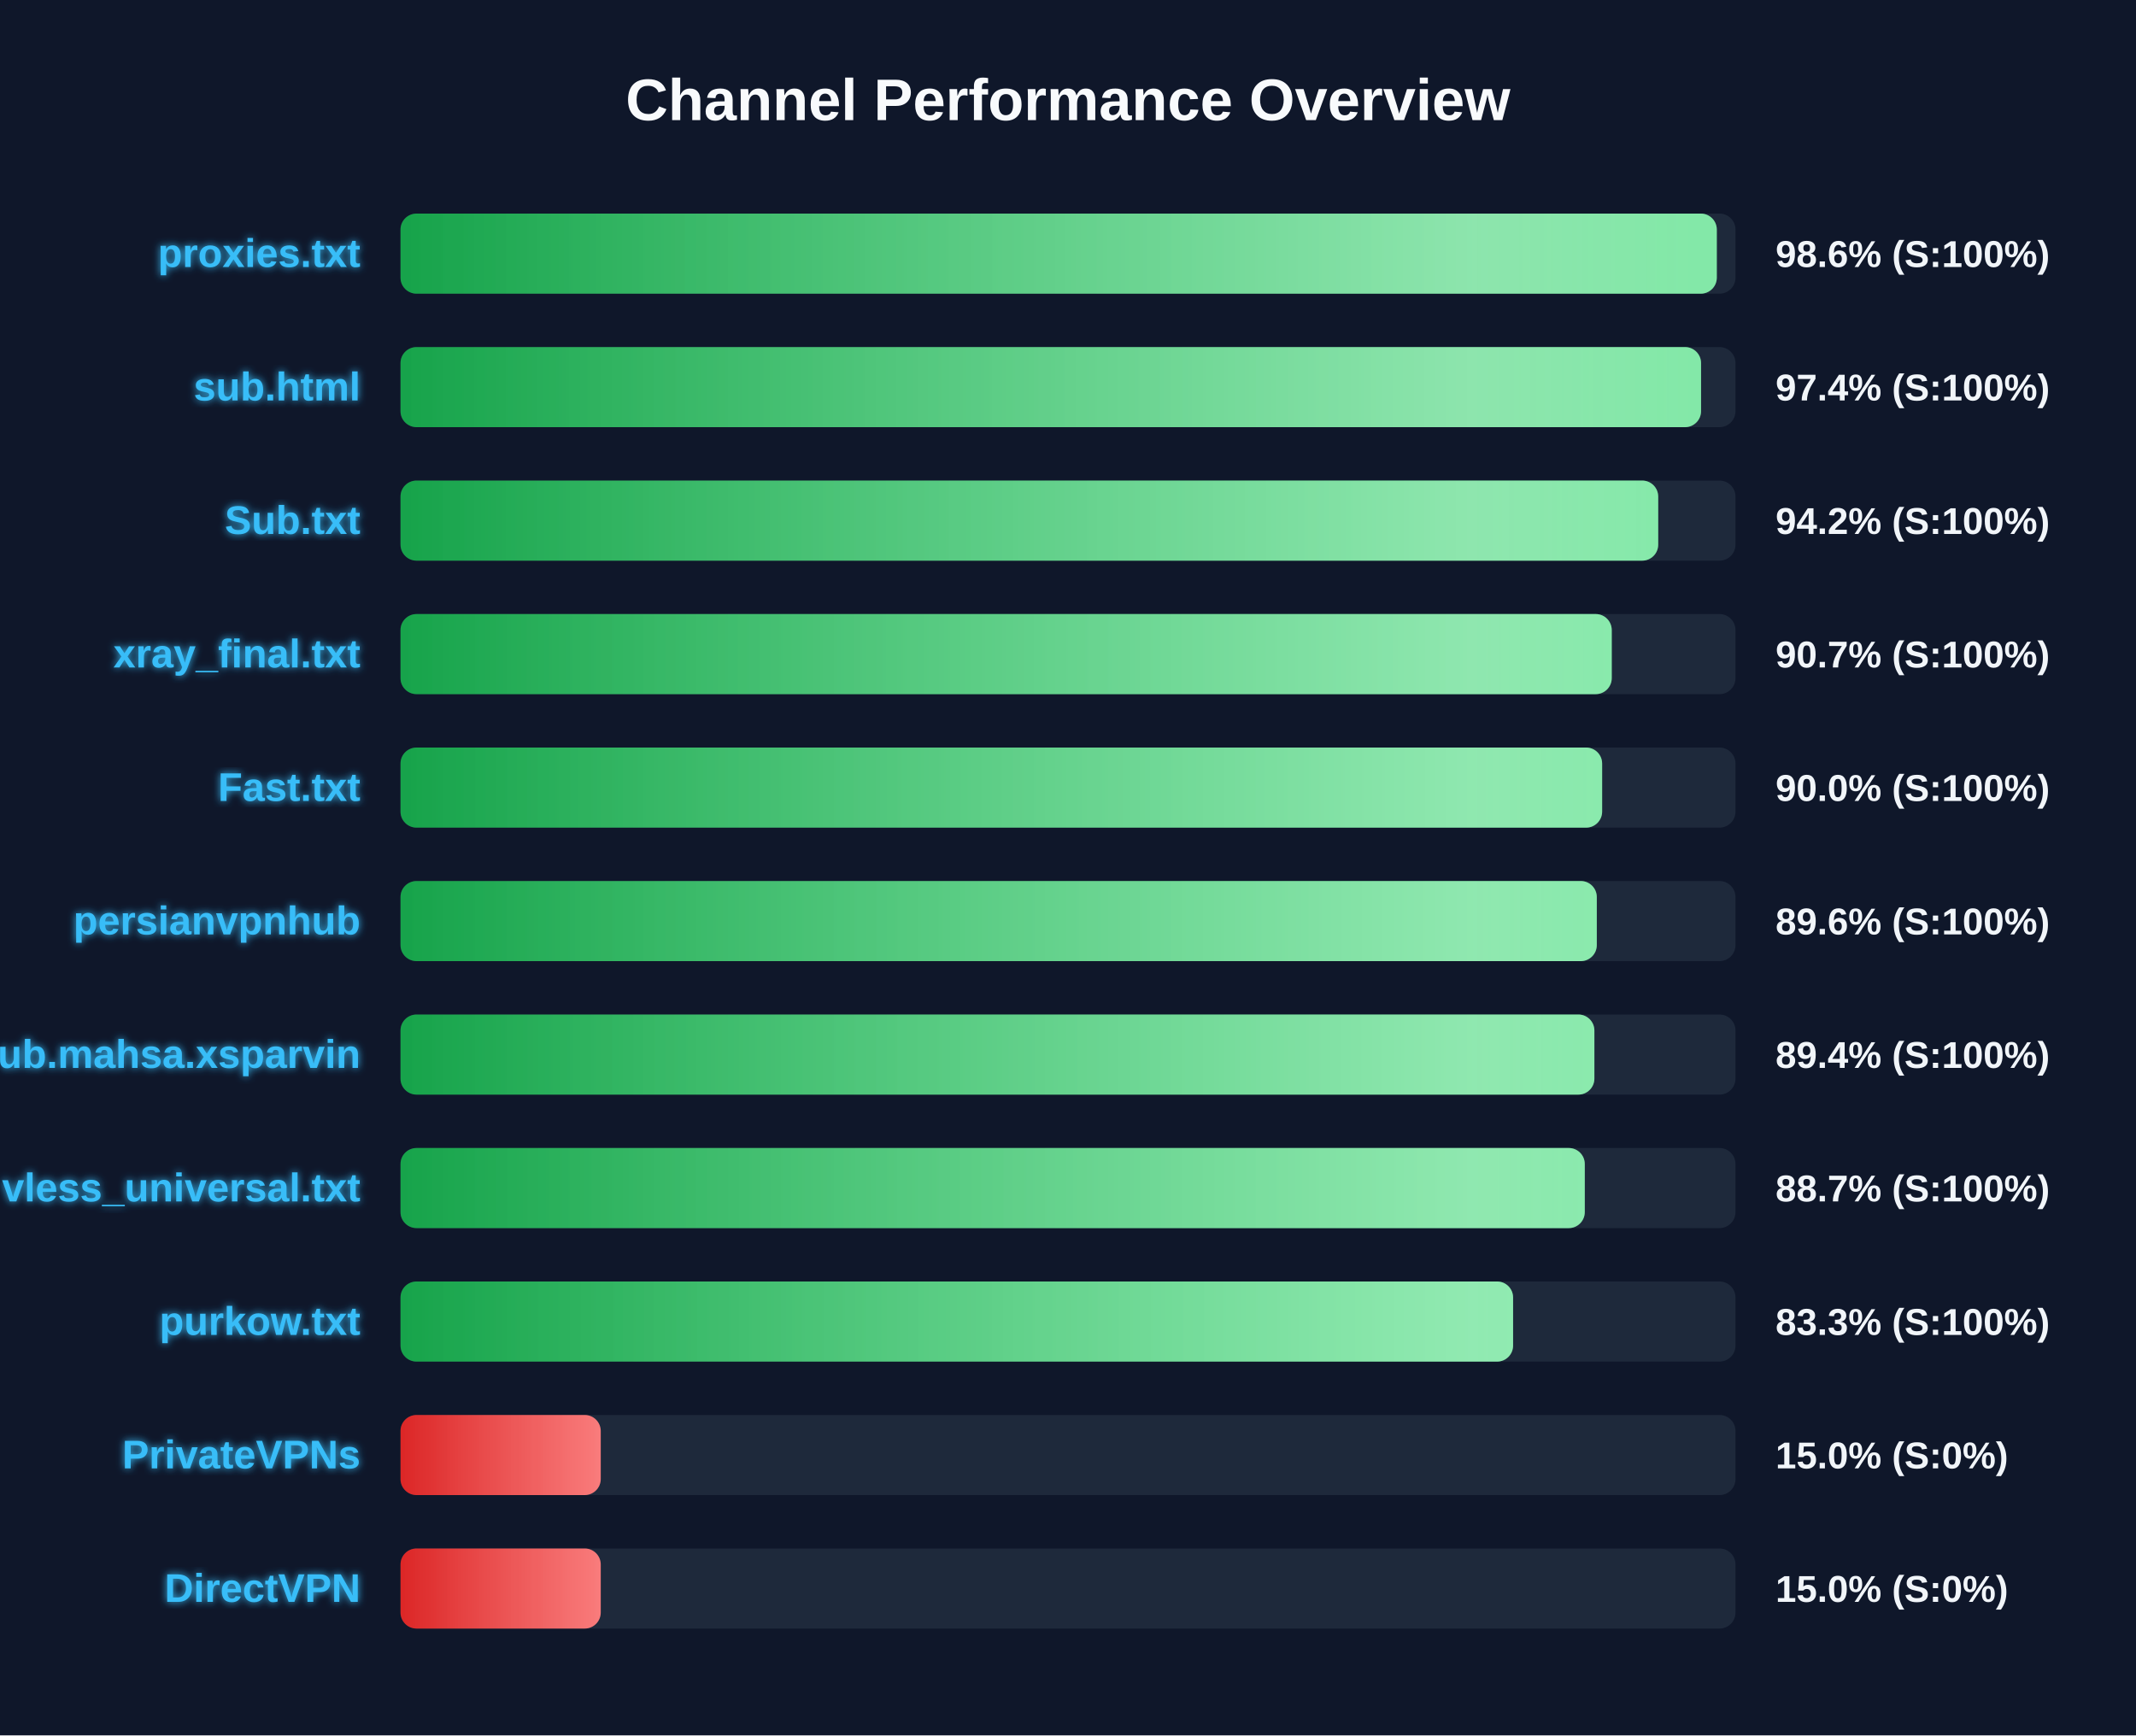
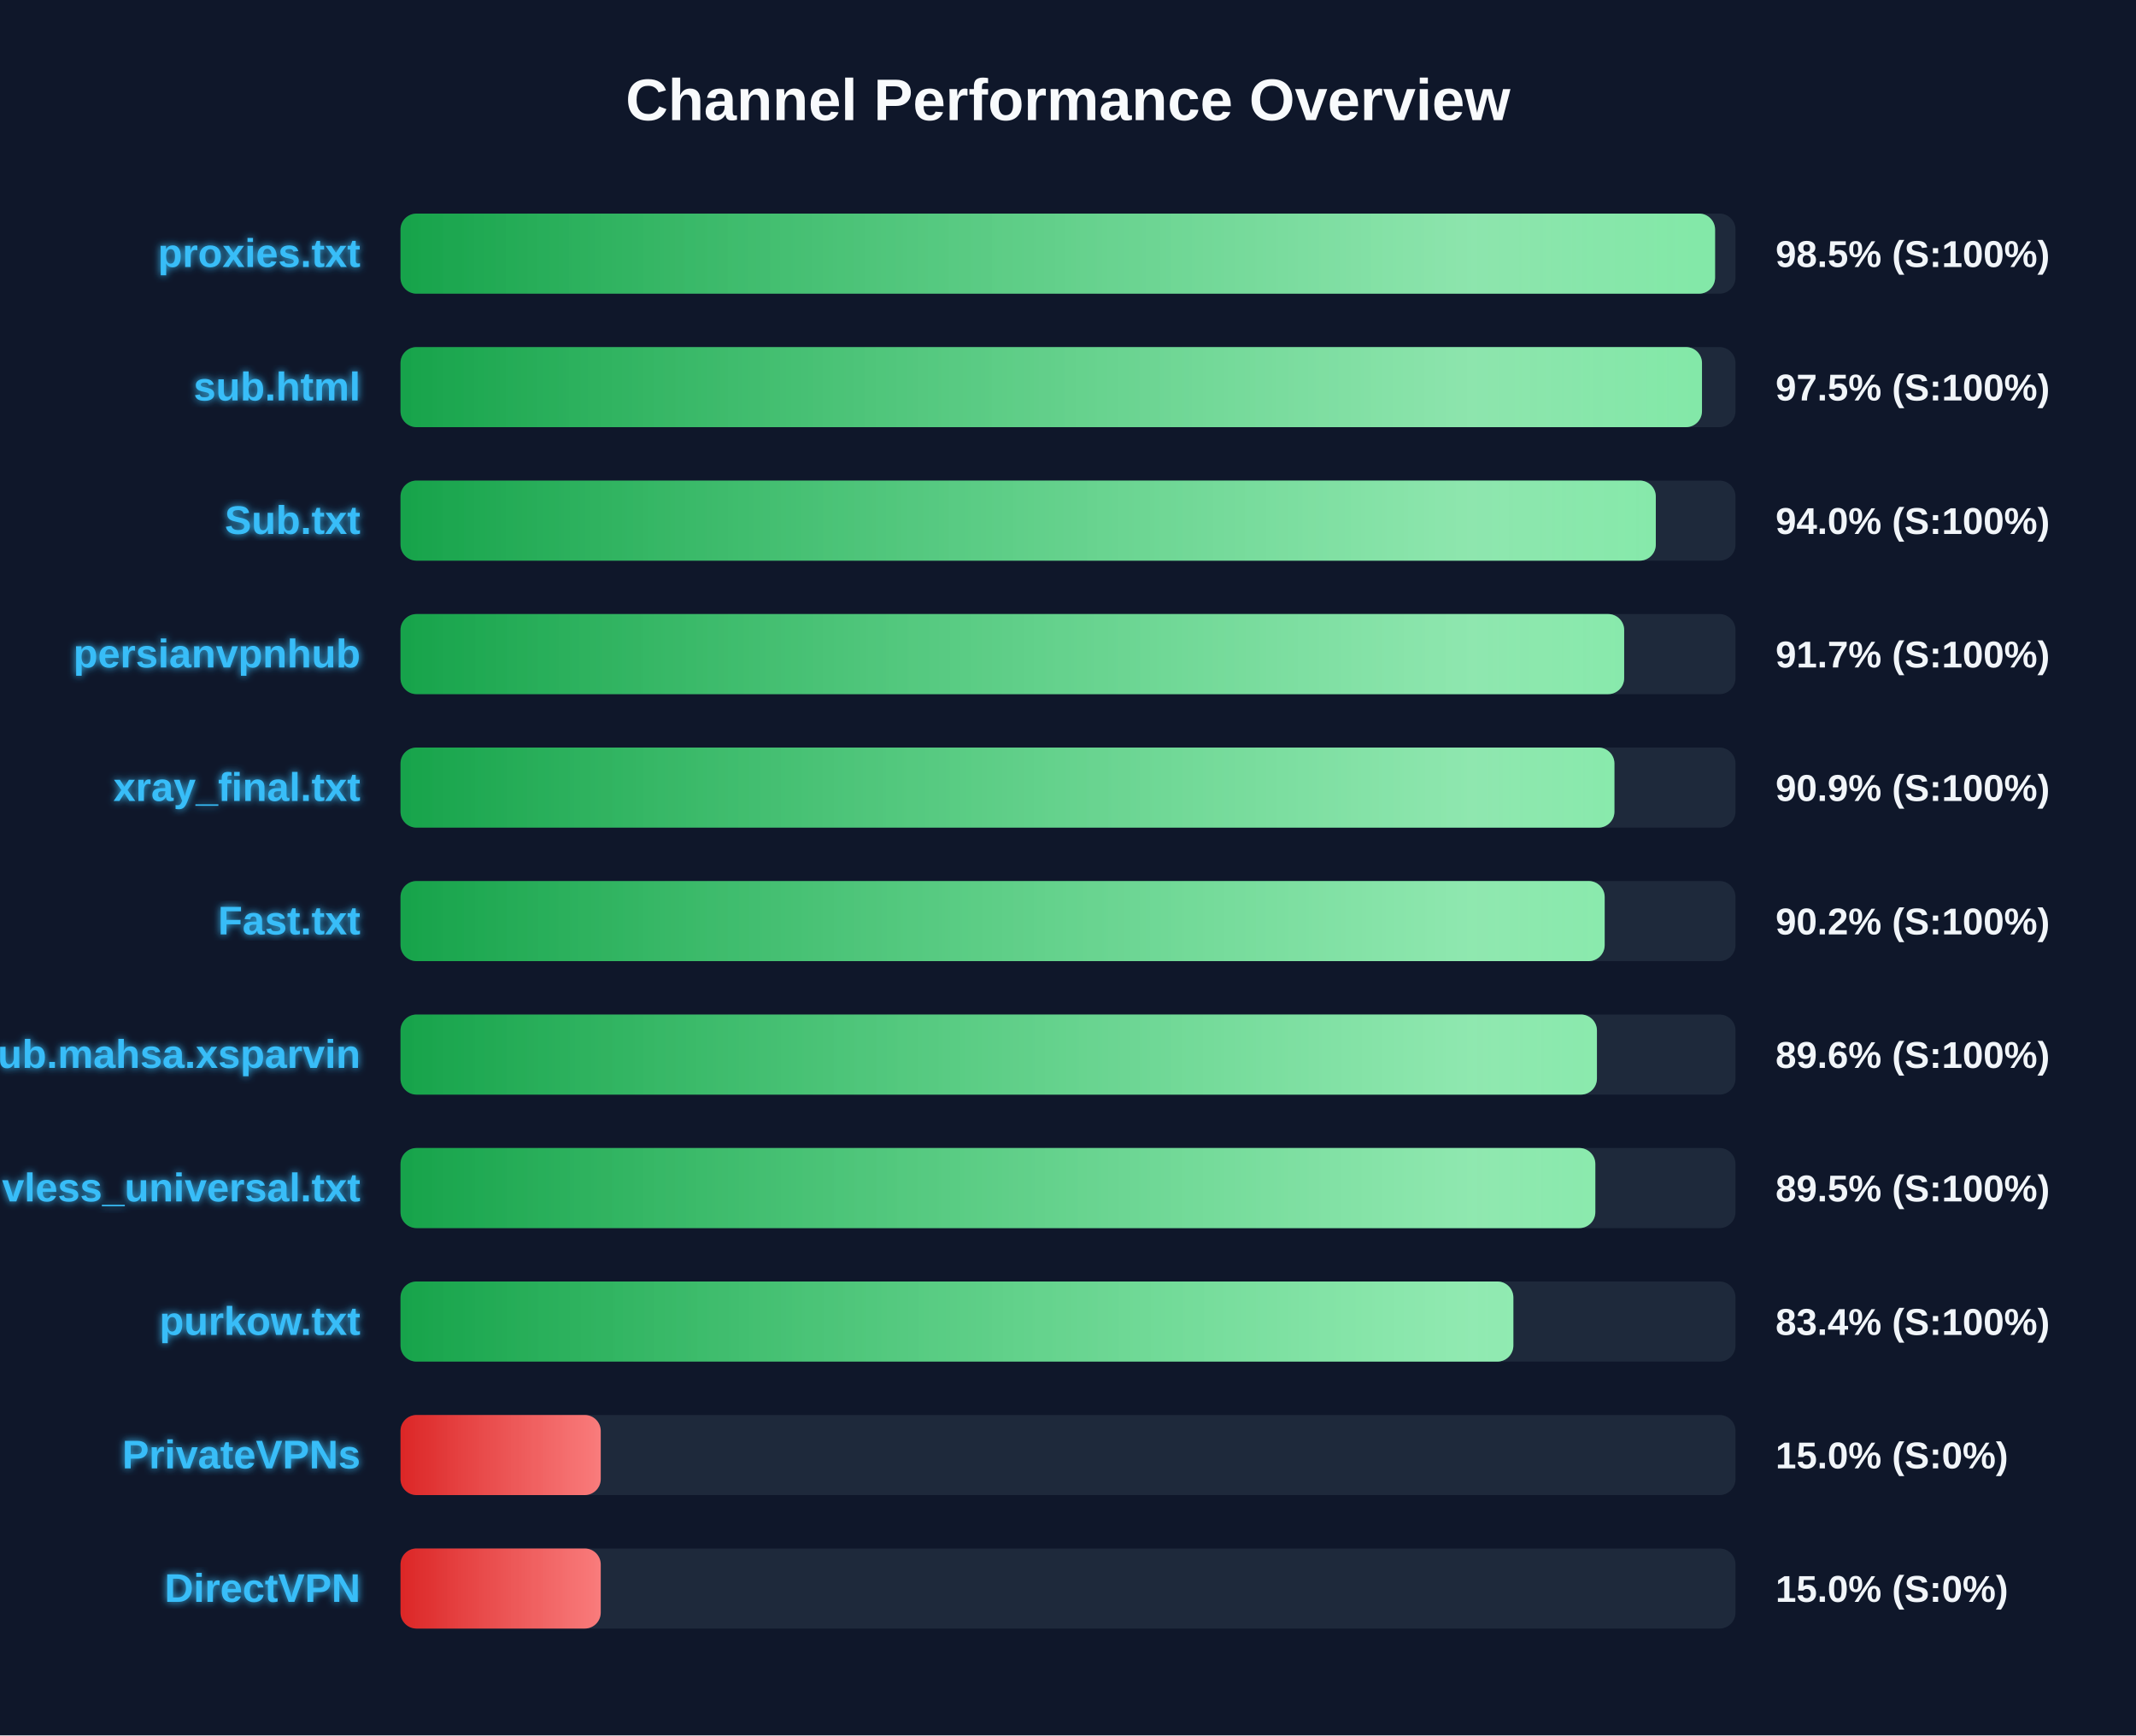
<svg xmlns="http://www.w3.org/2000/svg" width="800" height="650" version="1.1">
  <defs>
    <linearGradient id="grad-green" x1="0%" y1="0%" x2="100%" y2="0%">
      <stop offset="0%" stop-color="#16a34a" />
      <stop offset="100%" stop-color="#4ade80" />
    </linearGradient>
    <linearGradient id="grad-yellow" x1="0%" y1="0%" x2="100%" y2="0%">
      <stop offset="0%" stop-color="#ca8a04" />
      <stop offset="100%" stop-color="#fde047" />
    </linearGradient>
    <linearGradient id="grad-red" x1="0%" y1="0%" x2="100%" y2="0%">
      <stop offset="0%" stop-color="#dc2626" />
      <stop offset="100%" stop-color="#f87171" />
    </linearGradient>
    <linearGradient id="shimmer" x1="0%" y1="0%" x2="100%" y2="0%">
      <stop offset="0%" stop-color="rgba(255,255,255,0)" />
      <stop offset="50%" stop-color="rgba(255,255,255,0.4)" />
      <stop offset="100%" stop-color="rgba(255,255,255,0)" />
    </linearGradient>
    <filter id="glow" x="-20%" y="-20%" width="140%" height="140%">
      <feGaussianBlur stdDeviation="1.5" result="blur" />
      <feComposite in="SourceGraphic" in2="blur" operator="over" />
    </filter>
  </defs>
  <style>
        .bg-rect { fill: #0f172a; }
        .title { font: bold 22px 'Segoe UI', Arial, sans-serif; fill: #f8fafc; }
        .row { font: bold 15px 'Segoe UI', Arial, sans-serif; fill: #38bdf8; filter: url(#glow); }
        .score { font: bold 14px 'Segoe UI', Arial, sans-serif; fill: #f1f5f9; }
        @keyframes shimmer-anim {
            0% { transform: translateX(-100%); }
            100% { transform: translateX(200%); }
        }
        .shimmer-rect {
            animation: shimmer-anim 2.5s infinite linear;
        }
    </style>
  <rect width="100%" height="100%" class="bg-rect" />
  <text x="400" y="45" text-anchor="middle" class="title">Channel Performance Overview</text>
  <rect x="150" y="80" width="500" height="30" fill="#1e293b" rx="6" />
  <clipPath id="clip-0">
-     <rect x="150" y="80" width="493.0" height="30" rx="6" />
+     <rect x="150" y="80" width="492.35" height="30" rx="6" />
  </clipPath>
-   <rect x="150" y="80" width="493.0" height="30" fill="url(#grad-green)" rx="6" />
+   <rect x="150" y="80" width="492.35" height="30" fill="url(#grad-green)" rx="6" />
  <g clip-path="url(#clip-0)">
    <rect x="150" y="80" width="100%" height="30" fill="url(#shimmer)" class="shimmer-rect" />
  </g>
  <text x="135" y="100" text-anchor="end" class="row">proxies.txt</text>
-   <text x="665" y="100" text-anchor="start" class="score">98.6% (S:100%)</text>
+   <text x="665" y="100" text-anchor="start" class="score">98.5% (S:100%)</text>
  <rect x="150" y="130" width="500" height="30" fill="#1e293b" rx="6" />
  <clipPath id="clip-1">
-     <rect x="150" y="130" width="487.1" height="30" rx="6" />
+     <rect x="150" y="130" width="487.45" height="30" rx="6" />
  </clipPath>
-   <rect x="150" y="130" width="487.1" height="30" fill="url(#grad-green)" rx="6" />
+   <rect x="150" y="130" width="487.45" height="30" fill="url(#grad-green)" rx="6" />
  <g clip-path="url(#clip-1)">
    <rect x="150" y="130" width="100%" height="30" fill="url(#shimmer)" class="shimmer-rect" />
  </g>
  <text x="135" y="150" text-anchor="end" class="row">sub.html</text>
-   <text x="665" y="150" text-anchor="start" class="score">97.4% (S:100%)</text>
+   <text x="665" y="150" text-anchor="start" class="score">97.5% (S:100%)</text>
  <rect x="150" y="180" width="500" height="30" fill="#1e293b" rx="6" />
  <clipPath id="clip-2">
-     <rect x="150" y="180" width="471.05" height="30" rx="6" />
+     <rect x="150" y="180" width="470.15" height="30" rx="6" />
  </clipPath>
-   <rect x="150" y="180" width="471.05" height="30" fill="url(#grad-green)" rx="6" />
+   <rect x="150" y="180" width="470.15" height="30" fill="url(#grad-green)" rx="6" />
  <g clip-path="url(#clip-2)">
    <rect x="150" y="180" width="100%" height="30" fill="url(#shimmer)" class="shimmer-rect" />
  </g>
  <text x="135" y="200" text-anchor="end" class="row">Sub.txt</text>
-   <text x="665" y="200" text-anchor="start" class="score">94.2% (S:100%)</text>
+   <text x="665" y="200" text-anchor="start" class="score">94.0% (S:100%)</text>
  <rect x="150" y="230" width="500" height="30" fill="#1e293b" rx="6" />
  <clipPath id="clip-3">
-     <rect x="150" y="230" width="453.65" height="30" rx="6" />
+     <rect x="150" y="230" width="458.3" height="30" rx="6" />
  </clipPath>
-   <rect x="150" y="230" width="453.65" height="30" fill="url(#grad-green)" rx="6" />
+   <rect x="150" y="230" width="458.3" height="30" fill="url(#grad-green)" rx="6" />
  <g clip-path="url(#clip-3)">
    <rect x="150" y="230" width="100%" height="30" fill="url(#shimmer)" class="shimmer-rect" />
  </g>
-   <text x="135" y="250" text-anchor="end" class="row">xray_final.txt</text>
-   <text x="665" y="250" text-anchor="start" class="score">90.7% (S:100%)</text>
+   <text x="135" y="250" text-anchor="end" class="row">persianvpnhub</text>
+   <text x="665" y="250" text-anchor="start" class="score">91.7% (S:100%)</text>
  <rect x="150" y="280" width="500" height="30" fill="#1e293b" rx="6" />
  <clipPath id="clip-4">
-     <rect x="150" y="280" width="450.05" height="30" rx="6" />
+     <rect x="150" y="280" width="454.65" height="30" rx="6" />
  </clipPath>
-   <rect x="150" y="280" width="450.05" height="30" fill="url(#grad-green)" rx="6" />
+   <rect x="150" y="280" width="454.65" height="30" fill="url(#grad-green)" rx="6" />
  <g clip-path="url(#clip-4)">
    <rect x="150" y="280" width="100%" height="30" fill="url(#shimmer)" class="shimmer-rect" />
  </g>
-   <text x="135" y="300" text-anchor="end" class="row">Fast.txt</text>
-   <text x="665" y="300" text-anchor="start" class="score">90.0% (S:100%)</text>
+   <text x="135" y="300" text-anchor="end" class="row">xray_final.txt</text>
+   <text x="665" y="300" text-anchor="start" class="score">90.9% (S:100%)</text>
  <rect x="150" y="330" width="500" height="30" fill="#1e293b" rx="6" />
  <clipPath id="clip-5">
-     <rect x="150" y="330" width="448.05" height="30" rx="6" />
+     <rect x="150" y="330" width="451.0" height="30" rx="6" />
  </clipPath>
-   <rect x="150" y="330" width="448.05" height="30" fill="url(#grad-green)" rx="6" />
+   <rect x="150" y="330" width="451.0" height="30" fill="url(#grad-green)" rx="6" />
  <g clip-path="url(#clip-5)">
    <rect x="150" y="330" width="100%" height="30" fill="url(#shimmer)" class="shimmer-rect" />
  </g>
-   <text x="135" y="350" text-anchor="end" class="row">persianvpnhub</text>
-   <text x="665" y="350" text-anchor="start" class="score">89.6% (S:100%)</text>
+   <text x="135" y="350" text-anchor="end" class="row">Fast.txt</text>
+   <text x="665" y="350" text-anchor="start" class="score">90.2% (S:100%)</text>
  <rect x="150" y="380" width="500" height="30" fill="#1e293b" rx="6" />
  <clipPath id="clip-6">
-     <rect x="150" y="380" width="447.15" height="30" rx="6" />
+     <rect x="150" y="380" width="448.1" height="30" rx="6" />
  </clipPath>
-   <rect x="150" y="380" width="447.15" height="30" fill="url(#grad-green)" rx="6" />
+   <rect x="150" y="380" width="448.1" height="30" fill="url(#grad-green)" rx="6" />
  <g clip-path="url(#clip-6)">
    <rect x="150" y="380" width="100%" height="30" fill="url(#shimmer)" class="shimmer-rect" />
  </g>
  <text x="135" y="400" text-anchor="end" class="row">Sub.mahsa.xsparvin</text>
-   <text x="665" y="400" text-anchor="start" class="score">89.4% (S:100%)</text>
+   <text x="665" y="400" text-anchor="start" class="score">89.6% (S:100%)</text>
  <rect x="150" y="430" width="500" height="30" fill="#1e293b" rx="6" />
  <clipPath id="clip-7">
-     <rect x="150" y="430" width="443.55" height="30" rx="6" />
+     <rect x="150" y="430" width="447.5" height="30" rx="6" />
  </clipPath>
-   <rect x="150" y="430" width="443.55" height="30" fill="url(#grad-green)" rx="6" />
+   <rect x="150" y="430" width="447.5" height="30" fill="url(#grad-green)" rx="6" />
  <g clip-path="url(#clip-7)">
    <rect x="150" y="430" width="100%" height="30" fill="url(#shimmer)" class="shimmer-rect" />
  </g>
  <text x="135" y="450" text-anchor="end" class="row">vless_universal.txt</text>
-   <text x="665" y="450" text-anchor="start" class="score">88.7% (S:100%)</text>
+   <text x="665" y="450" text-anchor="start" class="score">89.5% (S:100%)</text>
  <rect x="150" y="480" width="500" height="30" fill="#1e293b" rx="6" />
  <clipPath id="clip-8">
-     <rect x="150" y="480" width="416.7" height="30" rx="6" />
+     <rect x="150" y="480" width="416.8" height="30" rx="6" />
  </clipPath>
-   <rect x="150" y="480" width="416.7" height="30" fill="url(#grad-green)" rx="6" />
+   <rect x="150" y="480" width="416.8" height="30" fill="url(#grad-green)" rx="6" />
  <g clip-path="url(#clip-8)">
    <rect x="150" y="480" width="100%" height="30" fill="url(#shimmer)" class="shimmer-rect" />
  </g>
  <text x="135" y="500" text-anchor="end" class="row">purkow.txt</text>
-   <text x="665" y="500" text-anchor="start" class="score">83.3% (S:100%)</text>
+   <text x="665" y="500" text-anchor="start" class="score">83.4% (S:100%)</text>
  <rect x="150" y="530" width="500" height="30" fill="#1e293b" rx="6" />
  <clipPath id="clip-9">
    <rect x="150" y="530" width="75.0" height="30" rx="6" />
  </clipPath>
  <rect x="150" y="530" width="75.0" height="30" fill="url(#grad-red)" rx="6" />
  <g clip-path="url(#clip-9)">
    <rect x="150" y="530" width="100%" height="30" fill="url(#shimmer)" class="shimmer-rect" />
  </g>
  <text x="135" y="550" text-anchor="end" class="row">PrivateVPNs</text>
  <text x="665" y="550" text-anchor="start" class="score">15.0% (S:0%)</text>
  <rect x="150" y="580" width="500" height="30" fill="#1e293b" rx="6" />
  <clipPath id="clip-10">
    <rect x="150" y="580" width="75.0" height="30" rx="6" />
  </clipPath>
  <rect x="150" y="580" width="75.0" height="30" fill="url(#grad-red)" rx="6" />
  <g clip-path="url(#clip-10)">
    <rect x="150" y="580" width="100%" height="30" fill="url(#shimmer)" class="shimmer-rect" />
  </g>
  <text x="135" y="600" text-anchor="end" class="row">DirectVPN</text>
  <text x="665" y="600" text-anchor="start" class="score">15.0% (S:0%)</text>
</svg>
